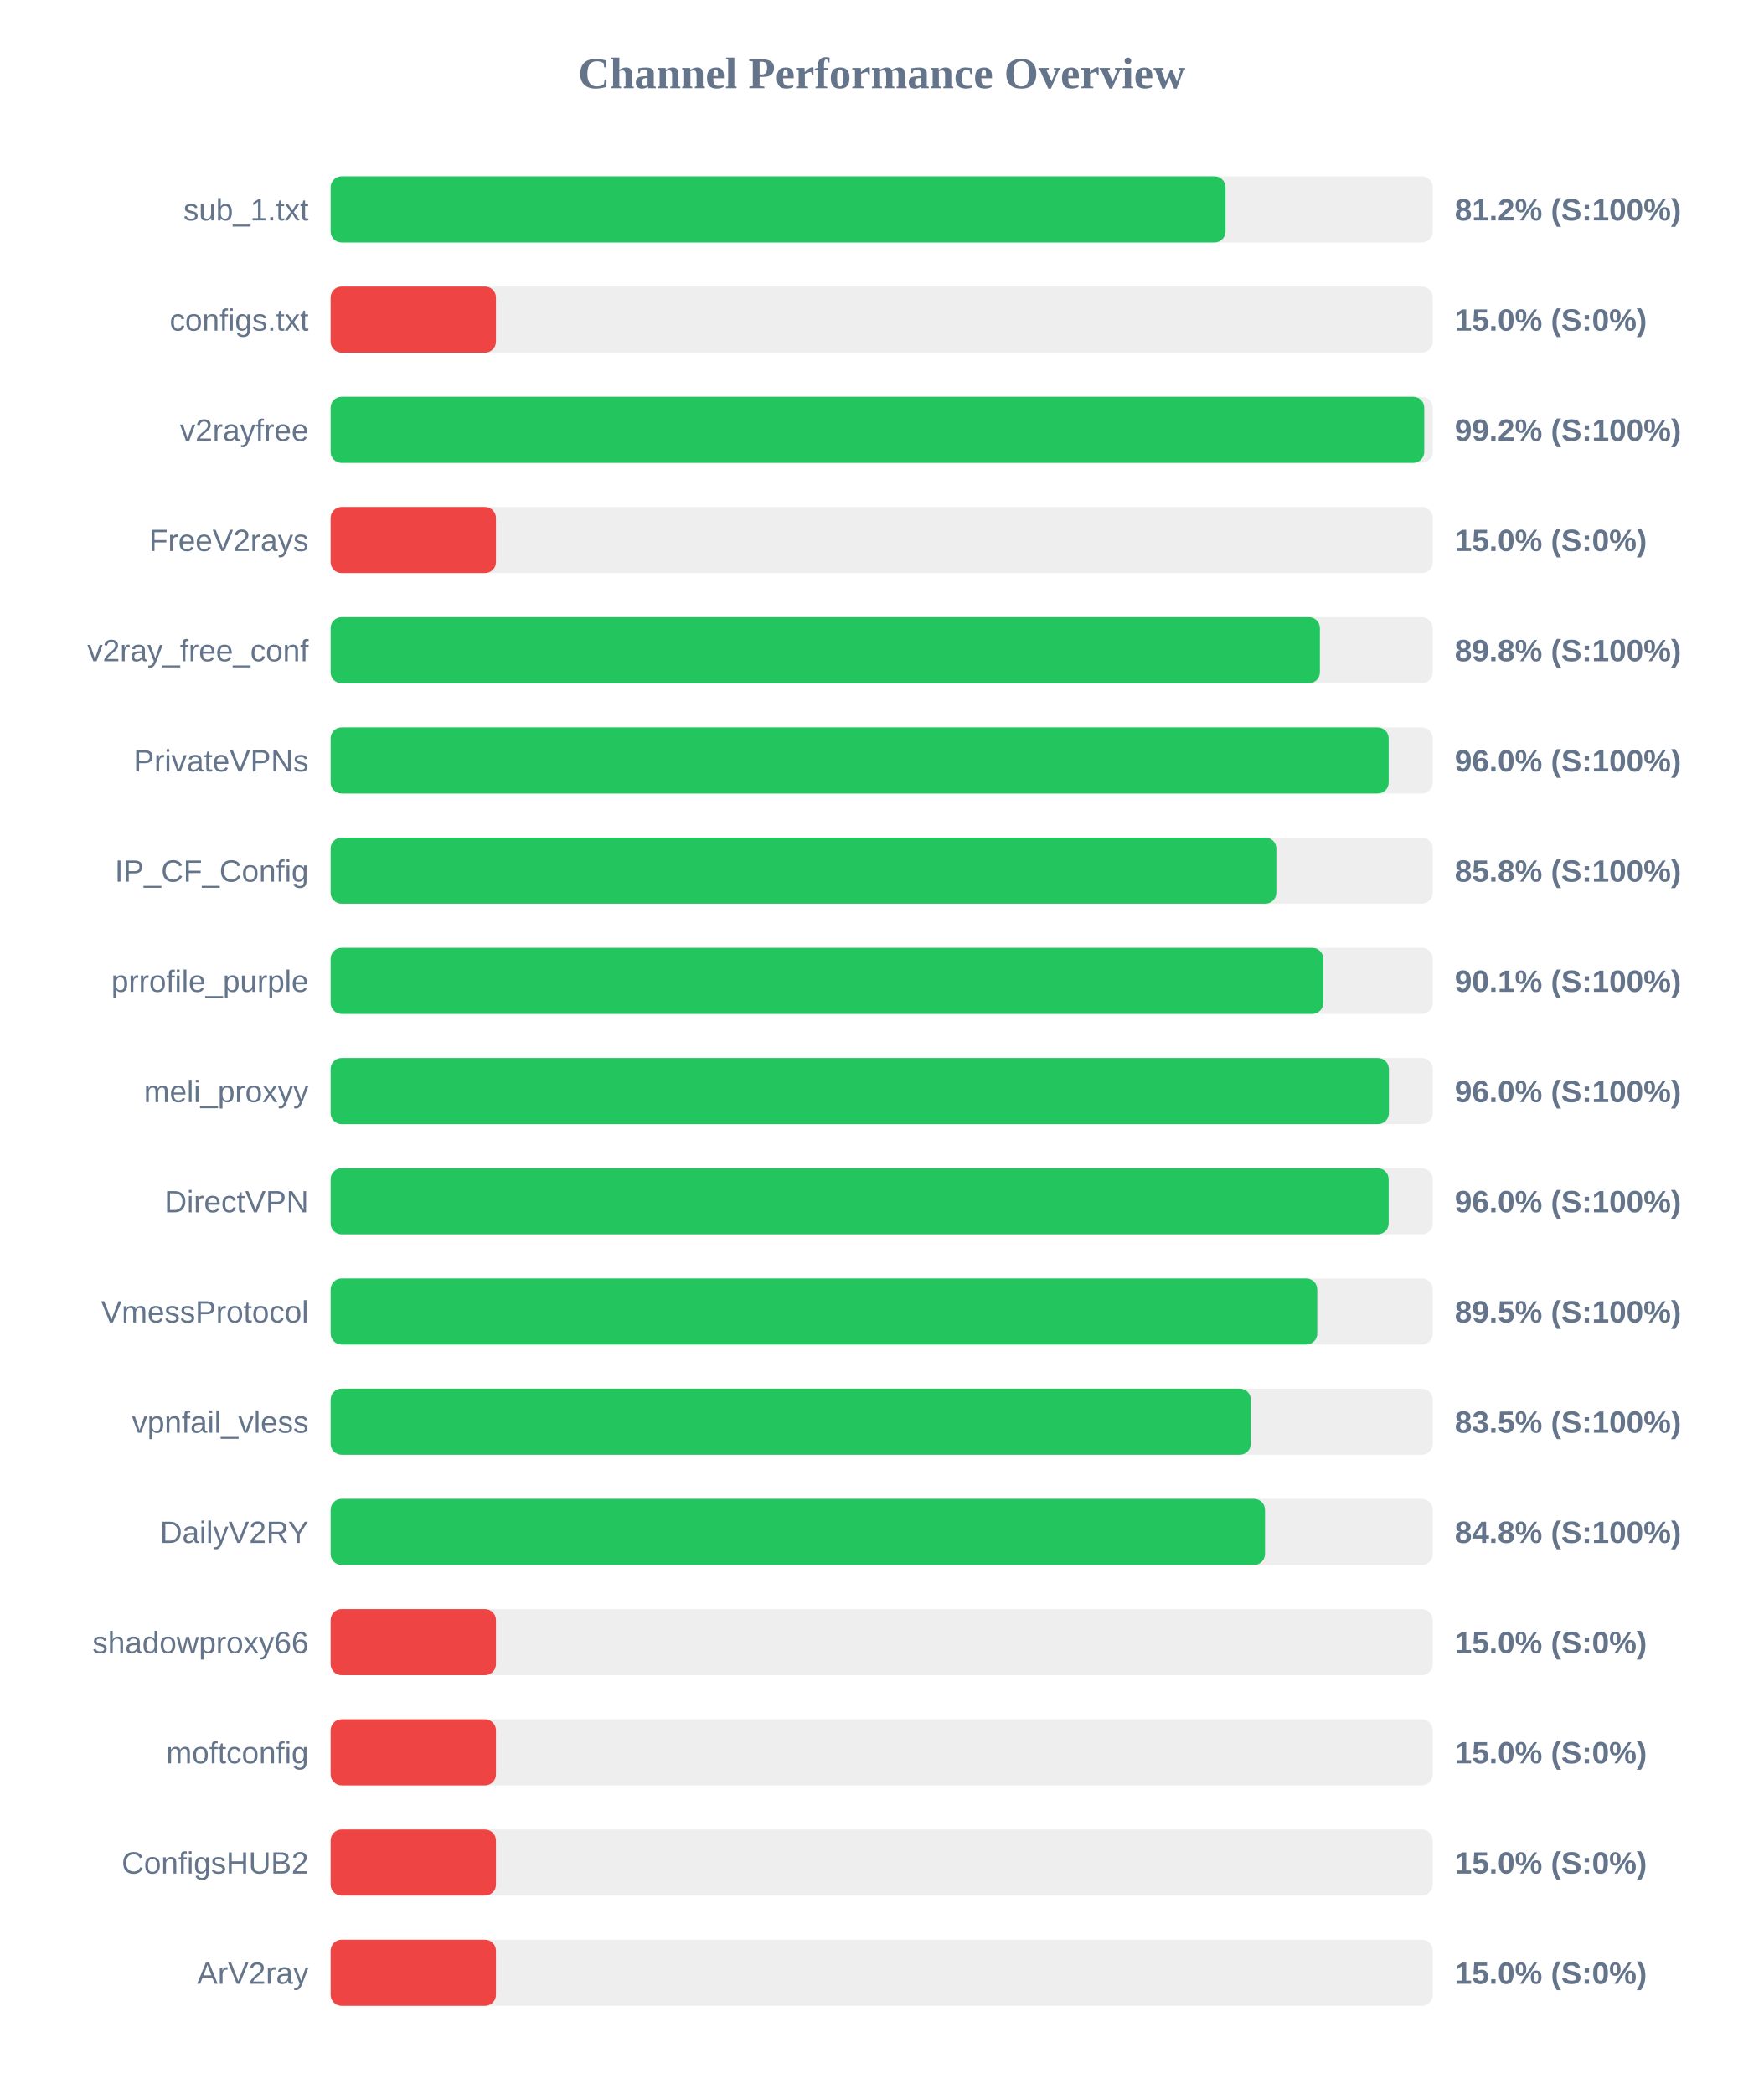
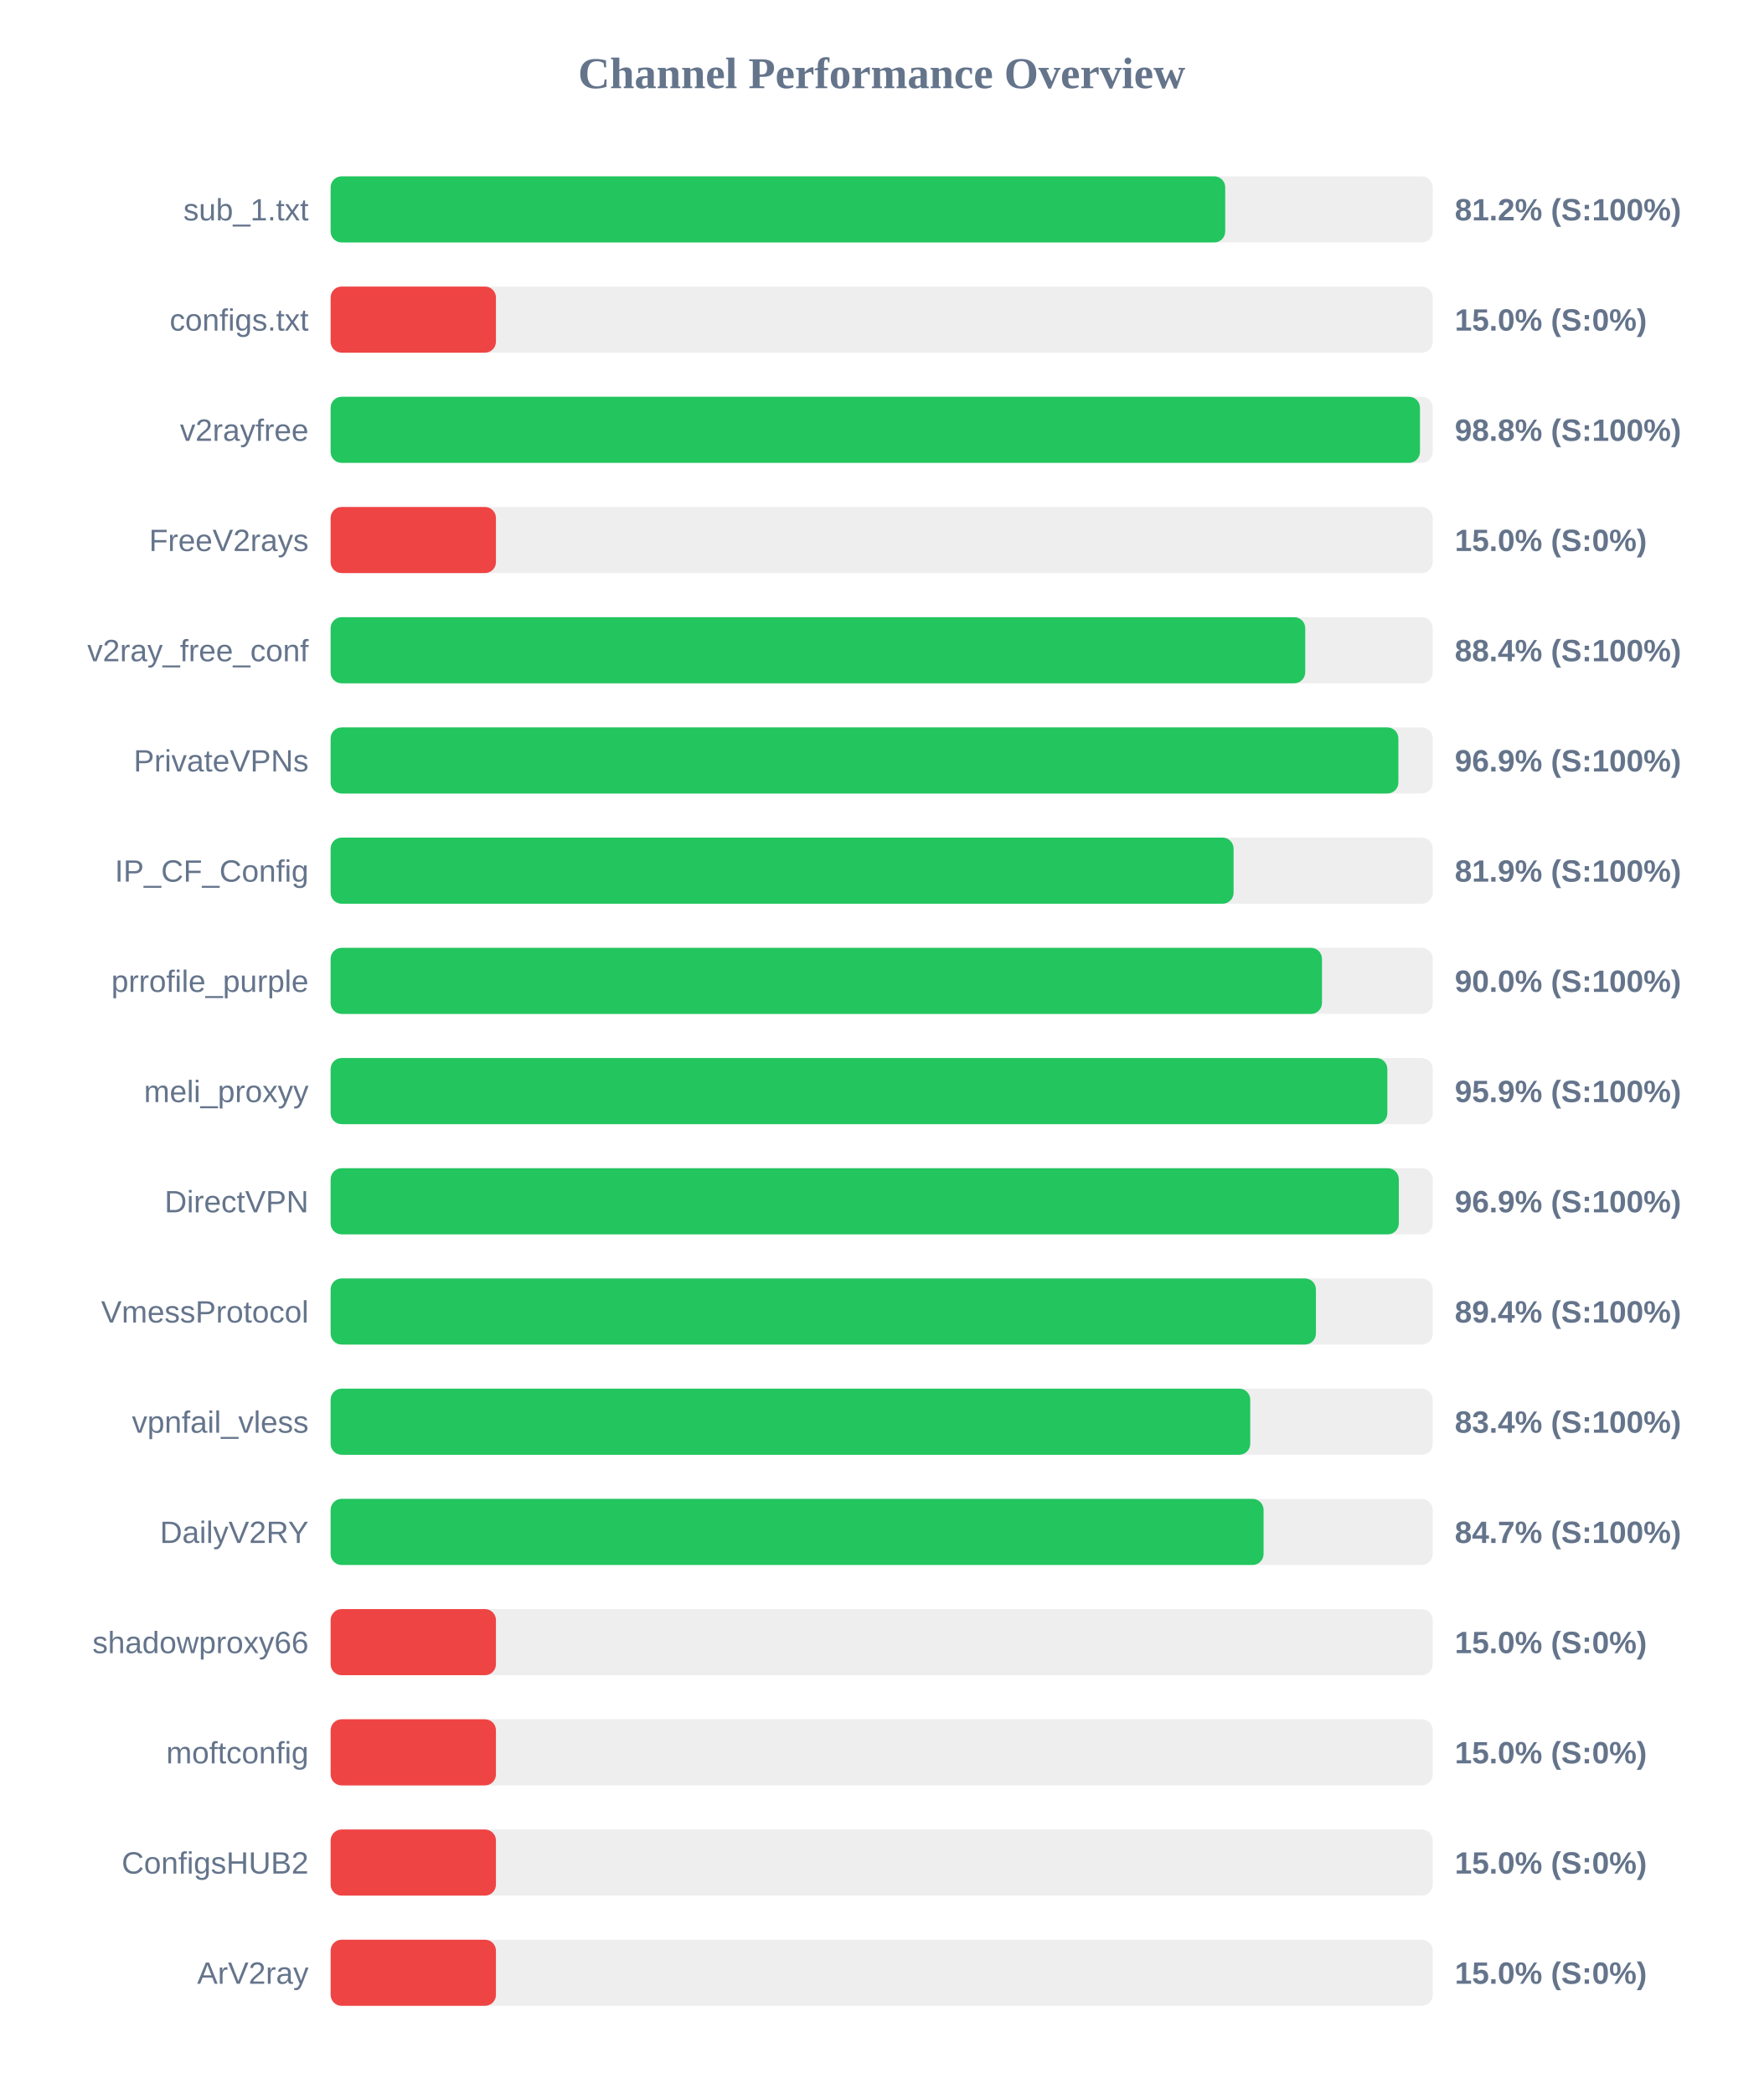
<svg xmlns="http://www.w3.org/2000/svg" width="800" height="950" version="1.1">
  <style>
        .row { font: 14px Arial; fill: #64748b; }
        .score { font: bold 14px Arial; fill: #64748b; }
    </style>
  <text x="400" y="40" text-anchor="middle" font-size="20px" font-weight="bold" fill="#64748b">Channel Performance Overview</text>
  <rect x="150" y="80" width="500" height="30" fill="#eee" rx="5" />
-   <rect x="150" y="80" width="406.0" height="30" fill="#22c55e" rx="5" />
+   <rect x="150" y="80" width="405.85" height="30" fill="#22c55e" rx="5" />
  <text x="140" y="100" text-anchor="end" class="row">sub_1.txt</text>
  <text x="660" y="100" text-anchor="start" class="score">81.2% (S:100%)</text>
  <rect x="150" y="130" width="500" height="30" fill="#eee" rx="5" />
  <rect x="150" y="130" width="75.0" height="30" fill="#ef4444" rx="5" />
  <text x="140" y="150" text-anchor="end" class="row">configs.txt</text>
  <text x="660" y="150" text-anchor="start" class="score">15.0% (S:0%)</text>
  <rect x="150" y="180" width="500" height="30" fill="#eee" rx="5" />
-   <rect x="150" y="180" width="496.15" height="30" fill="#22c55e" rx="5" />
+   <rect x="150" y="180" width="494.2" height="30" fill="#22c55e" rx="5" />
  <text x="140" y="200" text-anchor="end" class="row">v2rayfree</text>
-   <text x="660" y="200" text-anchor="start" class="score">99.2% (S:100%)</text>
+   <text x="660" y="200" text-anchor="start" class="score">98.8% (S:100%)</text>
  <rect x="150" y="230" width="500" height="30" fill="#eee" rx="5" />
  <rect x="150" y="230" width="75.0" height="30" fill="#ef4444" rx="5" />
  <text x="140" y="250" text-anchor="end" class="row">FreeV2rays</text>
  <text x="660" y="250" text-anchor="start" class="score">15.0% (S:0%)</text>
  <rect x="150" y="280" width="500" height="30" fill="#eee" rx="5" />
-   <rect x="150" y="280" width="448.8" height="30" fill="#22c55e" rx="5" />
+   <rect x="150" y="280" width="442.15" height="30" fill="#22c55e" rx="5" />
  <text x="140" y="300" text-anchor="end" class="row">v2ray_free_conf</text>
-   <text x="660" y="300" text-anchor="start" class="score">89.8% (S:100%)</text>
+   <text x="660" y="300" text-anchor="start" class="score">88.4% (S:100%)</text>
  <rect x="150" y="330" width="500" height="30" fill="#eee" rx="5" />
-   <rect x="150" y="330" width="480.0" height="30" fill="#22c55e" rx="5" />
+   <rect x="150" y="330" width="484.4" height="30" fill="#22c55e" rx="5" />
  <text x="140" y="350" text-anchor="end" class="row">PrivateVPNs</text>
-   <text x="660" y="350" text-anchor="start" class="score">96.0% (S:100%)</text>
+   <text x="660" y="350" text-anchor="start" class="score">96.9% (S:100%)</text>
  <rect x="150" y="380" width="500" height="30" fill="#eee" rx="5" />
-   <rect x="150" y="380" width="429.05" height="30" fill="#22c55e" rx="5" />
+   <rect x="150" y="380" width="409.65" height="30" fill="#22c55e" rx="5" />
  <text x="140" y="400" text-anchor="end" class="row">IP_CF_Config</text>
-   <text x="660" y="400" text-anchor="start" class="score">85.8% (S:100%)</text>
+   <text x="660" y="400" text-anchor="start" class="score">81.9% (S:100%)</text>
  <rect x="150" y="430" width="500" height="30" fill="#eee" rx="5" />
-   <rect x="150" y="430" width="450.35" height="30" fill="#22c55e" rx="5" />
+   <rect x="150" y="430" width="449.75" height="30" fill="#22c55e" rx="5" />
  <text x="140" y="450" text-anchor="end" class="row">prrofile_purple</text>
-   <text x="660" y="450" text-anchor="start" class="score">90.1% (S:100%)</text>
+   <text x="660" y="450" text-anchor="start" class="score">90.0% (S:100%)</text>
  <rect x="150" y="480" width="500" height="30" fill="#eee" rx="5" />
-   <rect x="150" y="480" width="480.1" height="30" fill="#22c55e" rx="5" />
+   <rect x="150" y="480" width="479.4" height="30" fill="#22c55e" rx="5" />
  <text x="140" y="500" text-anchor="end" class="row">meli_proxyy</text>
-   <text x="660" y="500" text-anchor="start" class="score">96.0% (S:100%)</text>
+   <text x="660" y="500" text-anchor="start" class="score">95.9% (S:100%)</text>
  <rect x="150" y="530" width="500" height="30" fill="#eee" rx="5" />
-   <rect x="150" y="530" width="480.0" height="30" fill="#22c55e" rx="5" />
+   <rect x="150" y="530" width="484.6" height="30" fill="#22c55e" rx="5" />
  <text x="140" y="550" text-anchor="end" class="row">DirectVPN</text>
-   <text x="660" y="550" text-anchor="start" class="score">96.0% (S:100%)</text>
+   <text x="660" y="550" text-anchor="start" class="score">96.9% (S:100%)</text>
  <rect x="150" y="580" width="500" height="30" fill="#eee" rx="5" />
-   <rect x="150" y="580" width="447.6" height="30" fill="#22c55e" rx="5" />
+   <rect x="150" y="580" width="447.0" height="30" fill="#22c55e" rx="5" />
  <text x="140" y="600" text-anchor="end" class="row">VmessProtocol</text>
-   <text x="660" y="600" text-anchor="start" class="score">89.5% (S:100%)</text>
+   <text x="660" y="600" text-anchor="start" class="score">89.4% (S:100%)</text>
  <rect x="150" y="630" width="500" height="30" fill="#eee" rx="5" />
-   <rect x="150" y="630" width="417.45" height="30" fill="#22c55e" rx="5" />
+   <rect x="150" y="630" width="417.2" height="30" fill="#22c55e" rx="5" />
  <text x="140" y="650" text-anchor="end" class="row">vpnfail_vless</text>
-   <text x="660" y="650" text-anchor="start" class="score">83.5% (S:100%)</text>
+   <text x="660" y="650" text-anchor="start" class="score">83.4% (S:100%)</text>
  <rect x="150" y="680" width="500" height="30" fill="#eee" rx="5" />
-   <rect x="150" y="680" width="423.9" height="30" fill="#22c55e" rx="5" />
+   <rect x="150" y="680" width="423.25" height="30" fill="#22c55e" rx="5" />
  <text x="140" y="700" text-anchor="end" class="row">DailyV2RY</text>
-   <text x="660" y="700" text-anchor="start" class="score">84.8% (S:100%)</text>
+   <text x="660" y="700" text-anchor="start" class="score">84.7% (S:100%)</text>
  <rect x="150" y="730" width="500" height="30" fill="#eee" rx="5" />
  <rect x="150" y="730" width="75.0" height="30" fill="#ef4444" rx="5" />
  <text x="140" y="750" text-anchor="end" class="row">shadowproxy66</text>
  <text x="660" y="750" text-anchor="start" class="score">15.0% (S:0%)</text>
  <rect x="150" y="780" width="500" height="30" fill="#eee" rx="5" />
  <rect x="150" y="780" width="75.0" height="30" fill="#ef4444" rx="5" />
  <text x="140" y="800" text-anchor="end" class="row">moftconfig</text>
  <text x="660" y="800" text-anchor="start" class="score">15.0% (S:0%)</text>
  <rect x="150" y="830" width="500" height="30" fill="#eee" rx="5" />
  <rect x="150" y="830" width="75.0" height="30" fill="#ef4444" rx="5" />
  <text x="140" y="850" text-anchor="end" class="row">ConfigsHUB2</text>
  <text x="660" y="850" text-anchor="start" class="score">15.0% (S:0%)</text>
  <rect x="150" y="880" width="500" height="30" fill="#eee" rx="5" />
  <rect x="150" y="880" width="75.0" height="30" fill="#ef4444" rx="5" />
  <text x="140" y="900" text-anchor="end" class="row">ArV2ray</text>
  <text x="660" y="900" text-anchor="start" class="score">15.0% (S:0%)</text>
</svg>
